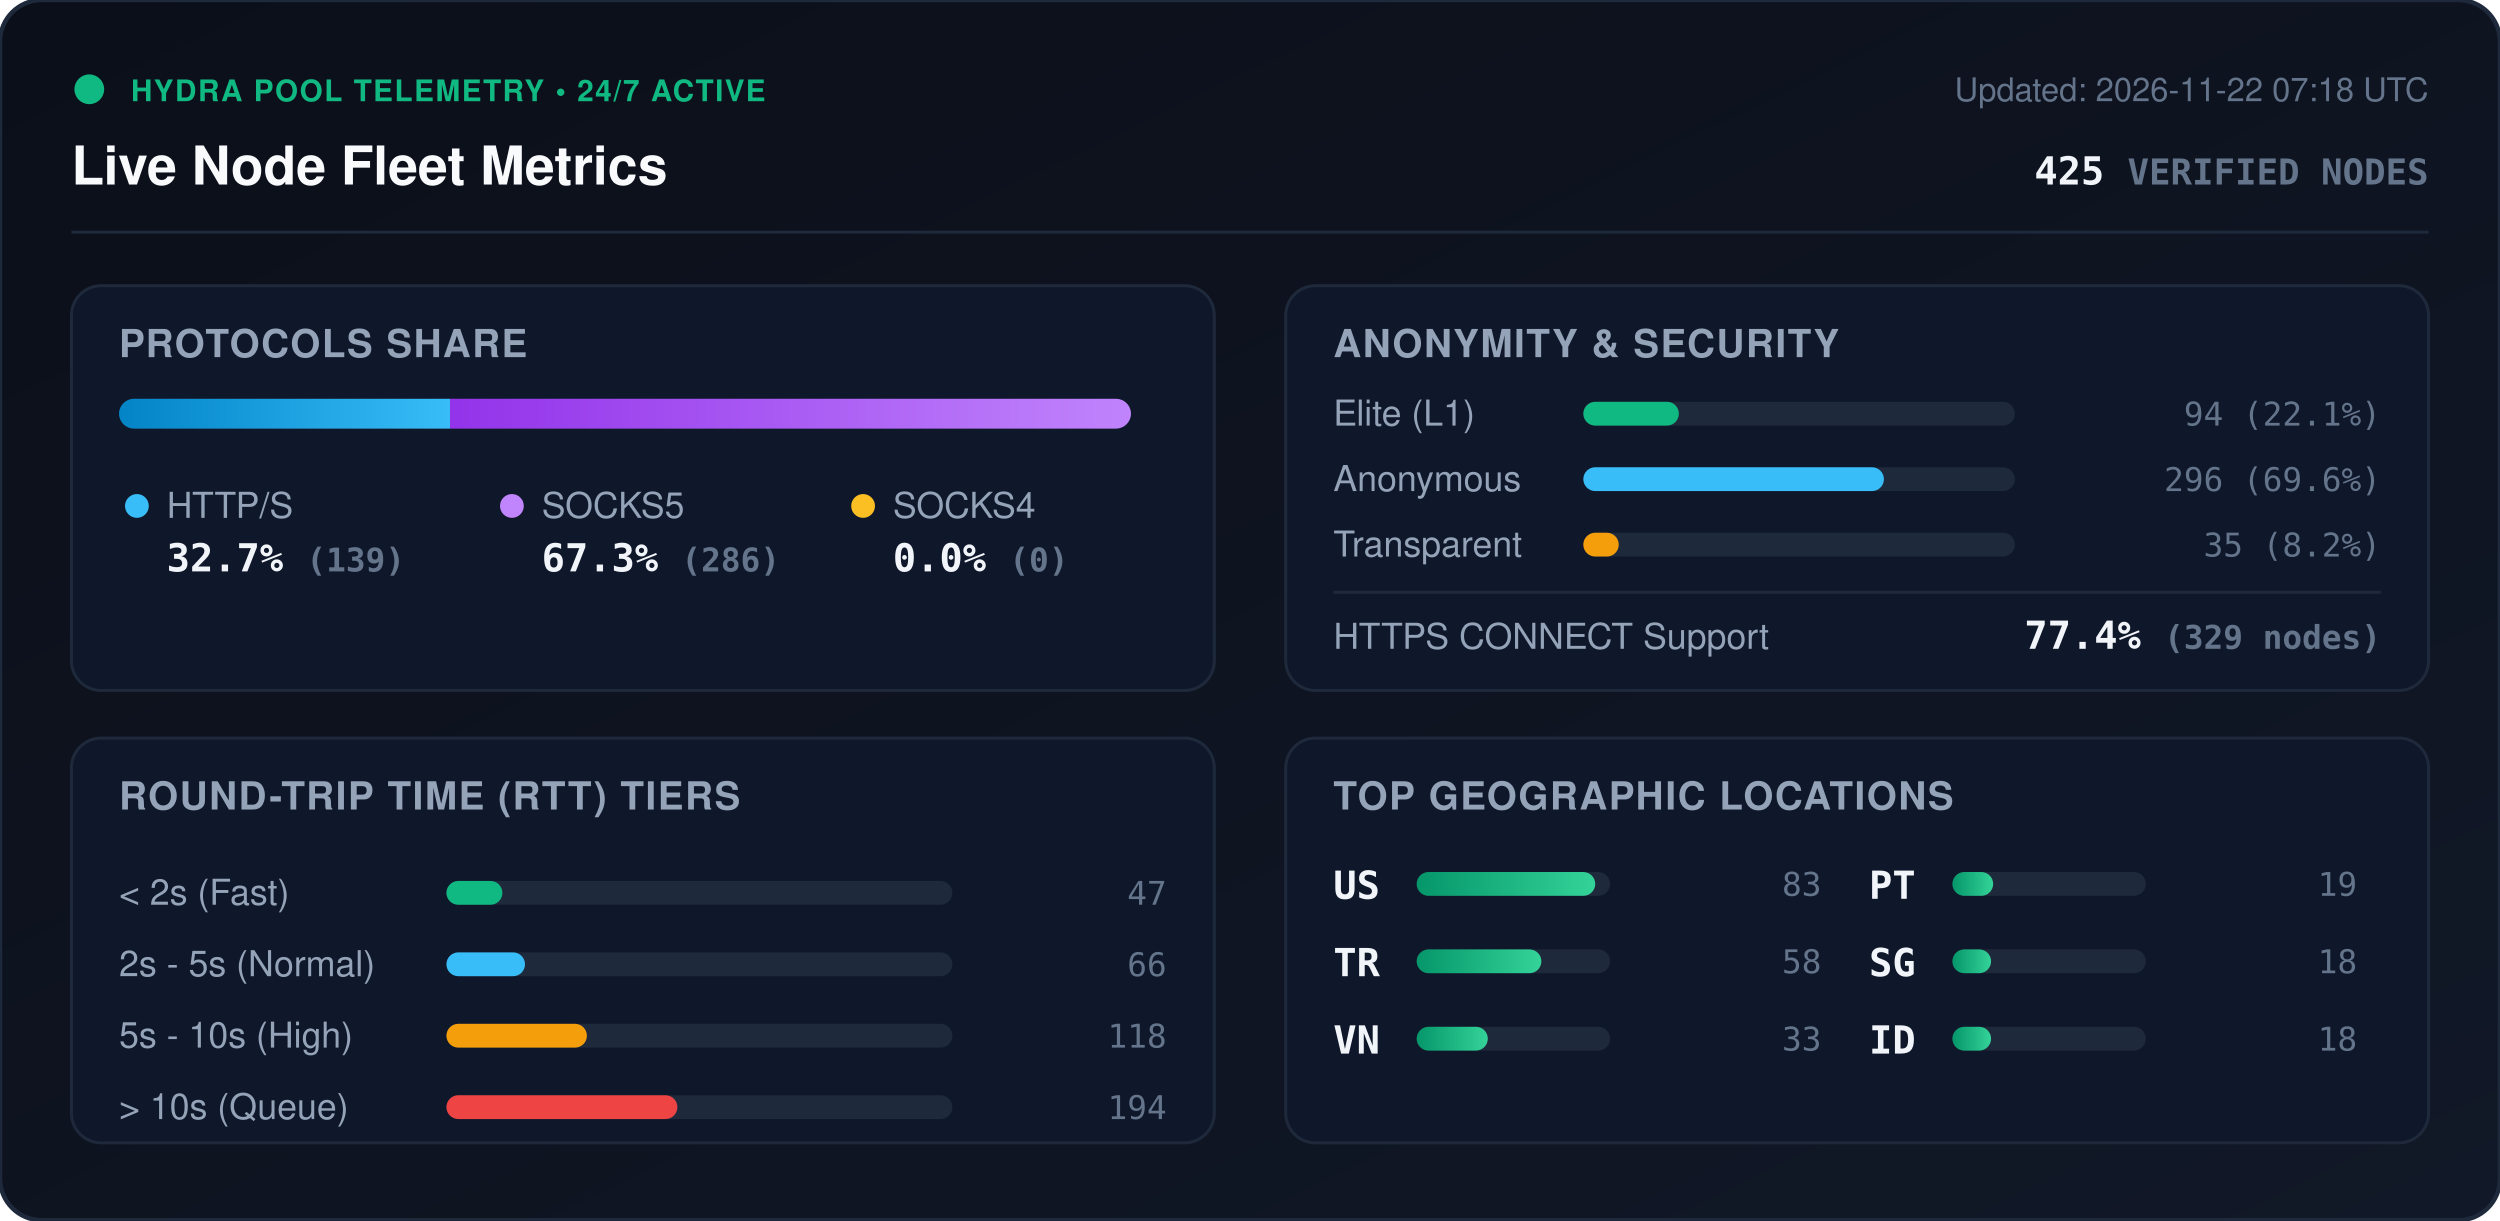
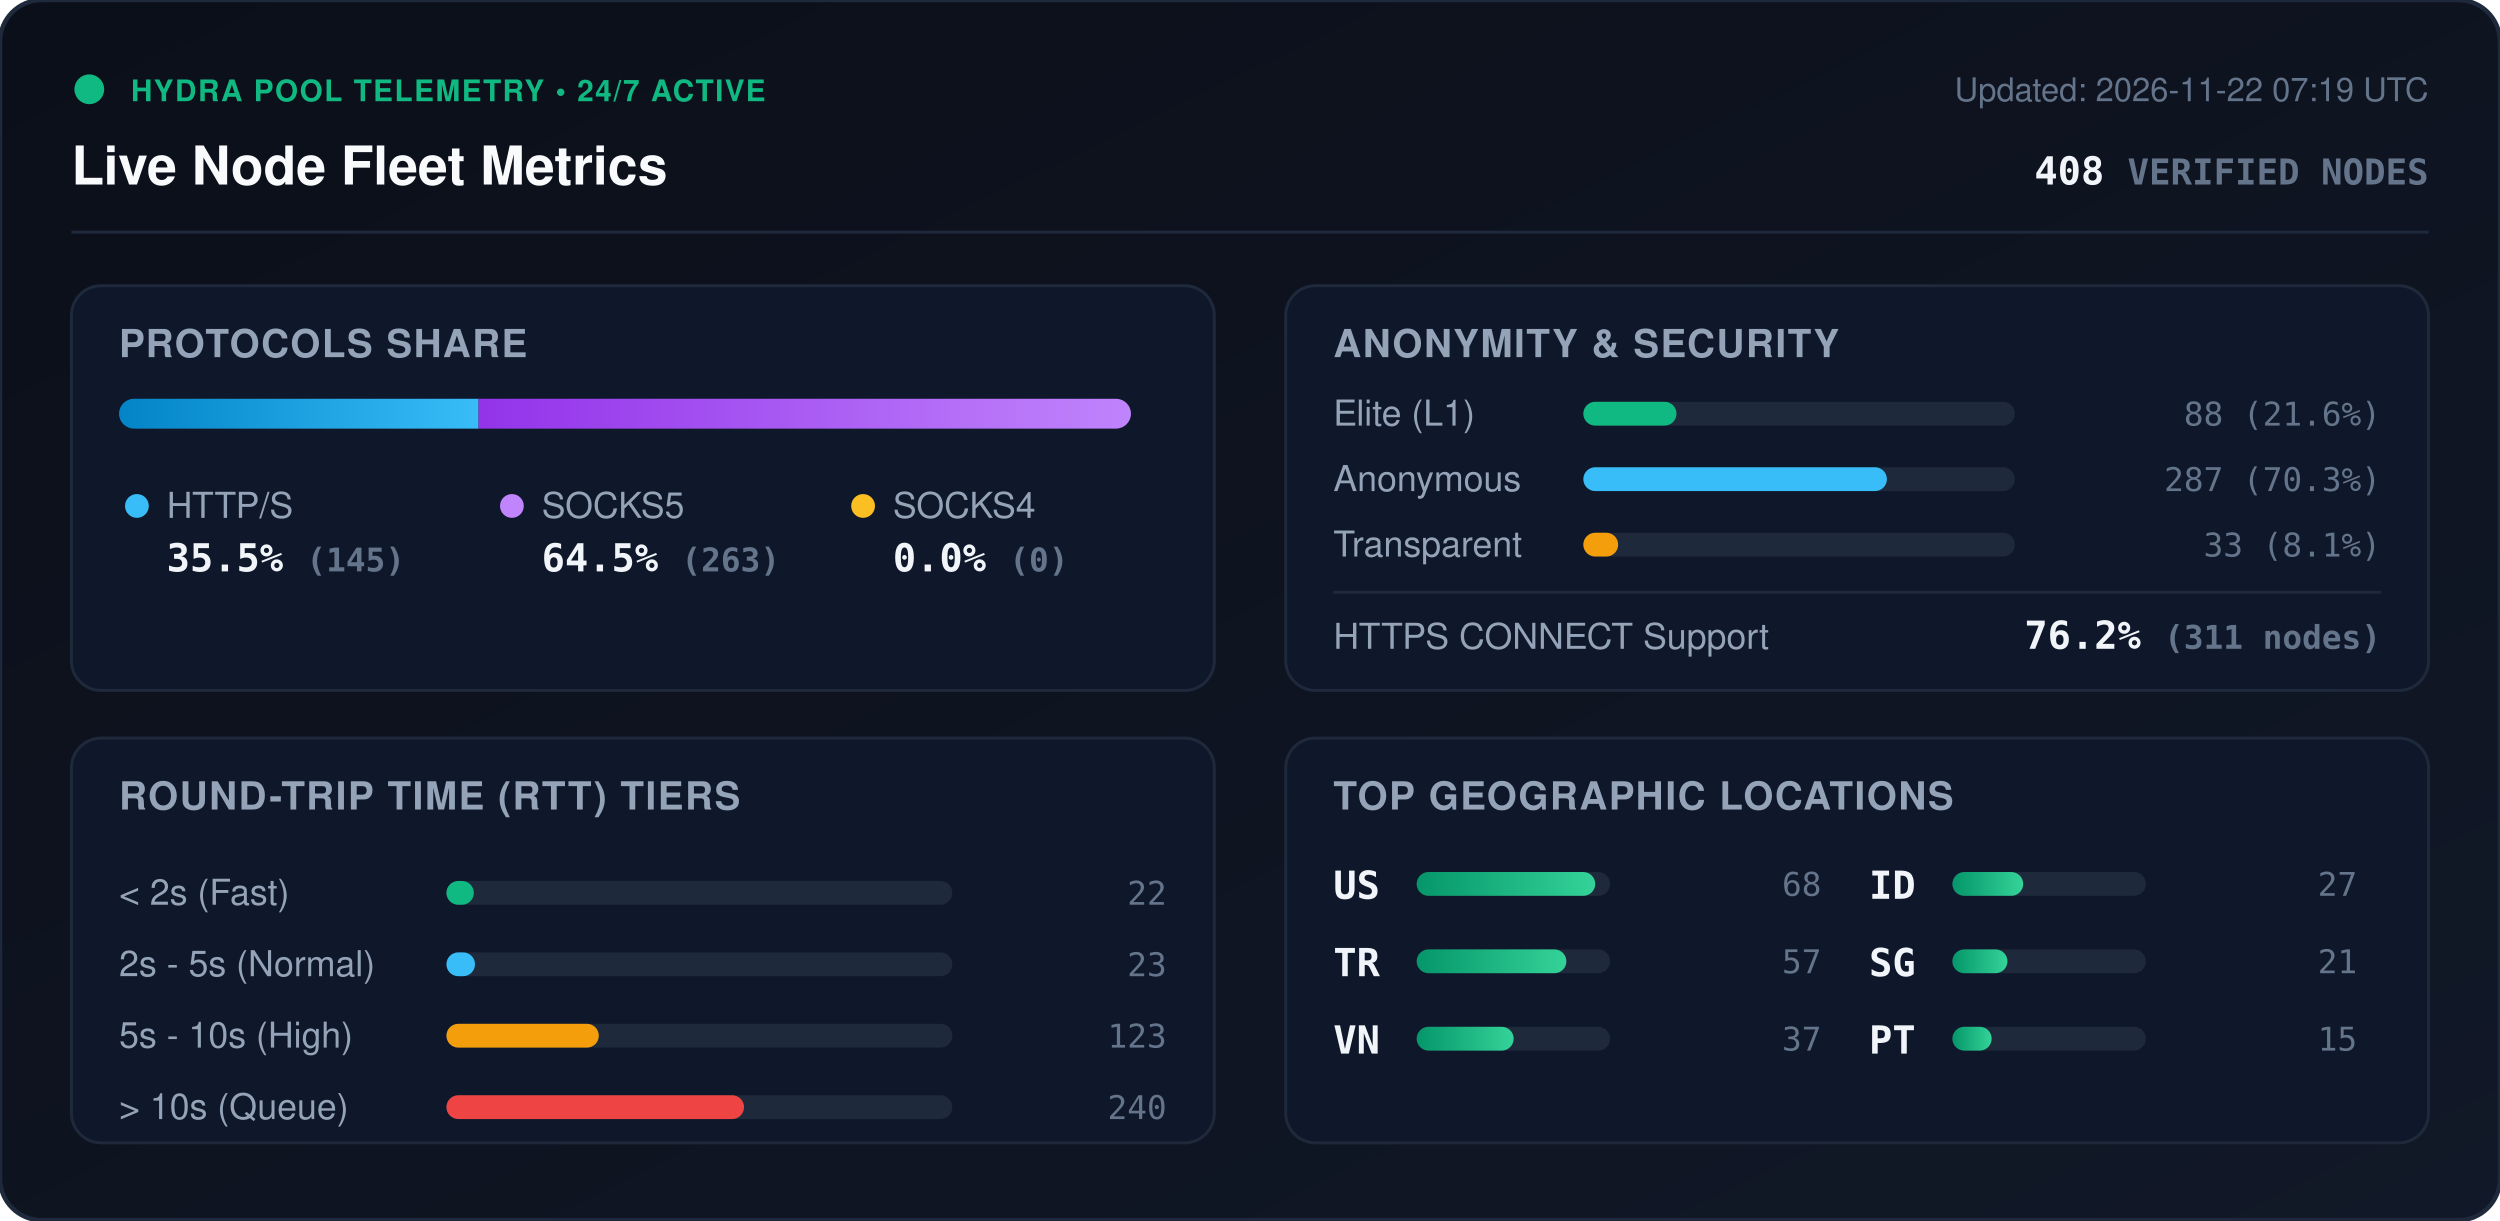
<svg xmlns="http://www.w3.org/2000/svg" viewBox="0 0 840 410" width="840" height="410" style="max-width: 100%; height: auto;">
  <defs>
    <linearGradient id="bg" x1="0%" y1="0%" x2="100%" y2="100%">
      <stop offset="0%" stop-color="#0b0f19" />
      <stop offset="100%" stop-color="#111827" />
    </linearGradient>
    <linearGradient id="bar-http" x1="0%" y1="0%" x2="100%" y2="0%">
      <stop offset="0%" stop-color="#0284c7" />
      <stop offset="100%" stop-color="#38bdf8" />
    </linearGradient>
    <linearGradient id="bar-socks5" x1="0%" y1="0%" x2="100%" y2="0%">
      <stop offset="0%" stop-color="#9333ea" />
      <stop offset="100%" stop-color="#c084fc" />
    </linearGradient>
    <linearGradient id="bar-socks4" x1="0%" y1="0%" x2="100%" y2="0%">
      <stop offset="0%" stop-color="#d97706" />
      <stop offset="100%" stop-color="#fbbf24" />
    </linearGradient>
    <linearGradient id="bar-green" x1="0%" y1="0%" x2="100%" y2="0%">
      <stop offset="0%" stop-color="#059669" />
      <stop offset="100%" stop-color="#34d399" />
    </linearGradient>
    <clipPath id="prog-track-clip">
      <rect width="340.0" height="10" rx="5" />
    </clipPath>
    <style>
      .title { font: 700 18px -apple-system, BlinkMacSystemFont, 'Segoe UI', Helvetica, Arial, sans-serif; fill: #f8fafc; }
      .sub { font: 500 11px -apple-system, BlinkMacSystemFont, 'Segoe UI', Helvetica, Arial, sans-serif; fill: #64748b; }
      .section-hdr { font: 600 13px -apple-system, BlinkMacSystemFont, 'Segoe UI', Helvetica, Arial, sans-serif; fill: #94a3b8; letter-spacing: 0.5px; }
      .metric-val { font: 700 13px -apple-system, BlinkMacSystemFont, 'Segoe UI', Helvetica, Arial, sans-serif; fill: #f1f5f9; }
      .metric-lbl { font: 500 12px -apple-system, BlinkMacSystemFont, 'Segoe UI', Helvetica, Arial, sans-serif; fill: #94a3b8; }
      .badge-txt { font: 700 10px -apple-system, BlinkMacSystemFont, 'Segoe UI', Helvetica, Arial, sans-serif; fill: #10b981; letter-spacing: 0.5px; }
      .mono { font-family: ui-monospace, SFMono-Regular, Menlo, Monaco, Consolas, monospace; }
      .pulse { animation: beacon 2s infinite ease-in-out; }
      @keyframes beacon { 0%, 100% { opacity: 1; } 50% { opacity: 0.35; } }
    </style>
  </defs>
  <rect width="840" height="410" rx="14" fill="url(#bg)" stroke="#1e293b" stroke-width="1.5" />
  <g transform="translate(24, 24)">
    <circle cx="6" cy="6" r="5" fill="#10b981" class="pulse" />
    <text x="20" y="10" class="badge-txt">HYDRA POOL TELEMETRY • 24/7 ACTIVE</text>
    <text x="0" y="38" class="title">Live Node Fleet Metrics</text>
-     <text x="792" y="10" text-anchor="end" class="sub">Updated: 2026-11-22 07:18 UTC</text>
-     <text x="792" y="38" text-anchor="end" class="metric-val mono" fill="#38bdf8">425 <tspan font-size="12" fill="#64748b">VERIFIED NODES</tspan>
+     <text x="792" y="10" text-anchor="end" class="sub">Updated: 2026-11-22 07:19 UTC</text>
+     <text x="792" y="38" text-anchor="end" class="metric-val mono" fill="#38bdf8">408 <tspan font-size="12" fill="#64748b">VERIFIED NODES</tspan>
    </text>
  </g>
  <line x1="24" y1="78" x2="816" y2="78" stroke="#1e293b" stroke-width="1" />
  <g transform="translate(24, 96)">
    <rect width="384" height="136" rx="10" fill="#0f172a" stroke="#1e293b" />
    <text x="16" y="24" class="section-hdr">PROTOCOLS SHARE</text>
    <g transform="translate(16, 38)">
      <rect width="340.0" height="10" rx="5" fill="#1e293b" />
      <g clip-path="url(#prog-track-clip)">
-         <rect x="0" width="111.2" height="10" fill="url(#bar-http)" />
-         <rect x="111.2" width="228.8" height="10" fill="url(#bar-socks5)" />
+         <rect x="0" width="120.8" height="10" fill="url(#bar-http)" />
+         <rect x="120.8" width="219.2" height="10" fill="url(#bar-socks5)" />
        <rect x="340.0" width="0.0" height="10" fill="url(#bar-socks4)" />
      </g>
    </g>
    <g transform="translate(16, 68)">
      <circle cx="6" cy="6" r="4" fill="#38bdf8" />
      <text x="16" y="10" class="metric-lbl">HTTP/S</text>
-       <text x="16" y="28" class="metric-val mono">32.7% <tspan font-size="11" fill="#64748b">(139)</tspan>
+       <text x="16" y="28" class="metric-val mono">35.5% <tspan font-size="11" fill="#64748b">(145)</tspan>
      </text>
      <circle cx="132" cy="6" r="4" fill="#c084fc" />
      <text x="142" y="10" class="metric-lbl">SOCKS5</text>
-       <text x="142" y="28" class="metric-val mono">67.3% <tspan font-size="11" fill="#64748b">(286)</tspan>
+       <text x="142" y="28" class="metric-val mono">64.5% <tspan font-size="11" fill="#64748b">(263)</tspan>
      </text>
      <circle cx="250" cy="6" r="4" fill="#fbbf24" />
      <text x="260" y="10" class="metric-lbl">SOCKS4</text>
      <text x="260" y="28" class="metric-val mono">0.0% <tspan font-size="11" fill="#64748b">(0)</tspan>
      </text>
    </g>
  </g>
  <g transform="translate(432, 96)">
    <rect width="384" height="136" rx="10" fill="#0f172a" stroke="#1e293b" />
    <text x="16" y="24" class="section-hdr">ANONYMITY &amp; SECURITY</text>
    <text x="16" y="47" class="metric-lbl">Elite (L1)</text>
    <rect x="100" y="39" width="145.0" height="8" rx="4" fill="#1e293b" />
-     <rect x="100" y="39" width="32.1" height="8" rx="4" fill="#10b981" />
-     <text x="368" y="47" text-anchor="end" class="mono sub" fill="#e2e8f0">94 (22.1%)</text>
+     <rect x="100" y="39" width="31.3" height="8" rx="4" fill="#10b981" />
+     <text x="368" y="47" text-anchor="end" class="mono sub" fill="#e2e8f0">88 (21.6%)</text>
    <text x="16" y="69" class="metric-lbl">Anonymous</text>
    <rect x="100" y="61" width="145.0" height="8" rx="4" fill="#1e293b" />
-     <rect x="100" y="61" width="101.0" height="8" rx="4" fill="#38bdf8" />
-     <text x="368" y="69" text-anchor="end" class="mono sub" fill="#e2e8f0">296 (69.6%)</text>
+     <rect x="100" y="61" width="102.0" height="8" rx="4" fill="#38bdf8" />
+     <text x="368" y="69" text-anchor="end" class="mono sub" fill="#e2e8f0">287 (70.3%)</text>
    <text x="16" y="91" class="metric-lbl">Transparent</text>
    <rect x="100" y="83" width="145.0" height="8" rx="4" fill="#1e293b" />
-     <rect x="100" y="83" width="11.9" height="8" rx="4" fill="#f59e0b" />
-     <text x="368" y="91" text-anchor="end" class="mono sub" fill="#e2e8f0">35 (8.2%)</text>
+     <rect x="100" y="83" width="11.7" height="8" rx="4" fill="#f59e0b" />
+     <text x="368" y="91" text-anchor="end" class="mono sub" fill="#e2e8f0">33 (8.1%)</text>
    <line x1="16" y1="103" x2="368" y2="103" stroke="#1e293b" stroke-width="1" />
    <text x="16" y="122" class="metric-lbl">HTTPS CONNECT Support</text>
-     <text x="368" y="122" text-anchor="end" class="metric-val mono" fill="#34d399">77.4% <tspan font-size="11" fill="#64748b">(329 nodes)</tspan>
+     <text x="368" y="122" text-anchor="end" class="metric-val mono" fill="#34d399">76.2% <tspan font-size="11" fill="#64748b">(311 nodes)</tspan>
    </text>
  </g>
  <g transform="translate(24, 248)">
    <rect width="384" height="136" rx="10" fill="#0f172a" stroke="#1e293b" />
    <text x="16" y="24" class="section-hdr">ROUND-TRIP TIME (RTT) TIERS</text>
    <g transform="translate(16, 42)">
      <text x="0" y="14" class="metric-lbl">&lt; 2s (Fast)</text>
      <rect x="110" y="6" width="170" height="8" rx="4" fill="#1e293b" />
-       <rect x="110" y="6" width="18.8" height="8" rx="4" fill="#10b981" />
-       <text x="352" y="14" text-anchor="end" class="mono sub">47</text>
+       <rect x="110" y="6" width="9.2" height="8" rx="4" fill="#10b981" />
+       <text x="352" y="14" text-anchor="end" class="mono sub">22</text>
      <text x="0" y="38" class="metric-lbl">2s - 5s (Normal)</text>
      <rect x="110" y="30" width="170" height="8" rx="4" fill="#1e293b" />
-       <rect x="110" y="30" width="26.4" height="8" rx="4" fill="#38bdf8" />
-       <text x="352" y="38" text-anchor="end" class="mono sub">66</text>
+       <rect x="110" y="30" width="9.6" height="8" rx="4" fill="#38bdf8" />
+       <text x="352" y="38" text-anchor="end" class="mono sub">23</text>
      <text x="0" y="62" class="metric-lbl">5s - 10s (High)</text>
      <rect x="110" y="54" width="170" height="8" rx="4" fill="#1e293b" />
-       <rect x="110" y="54" width="47.2" height="8" rx="4" fill="#f59e0b" />
-       <text x="352" y="62" text-anchor="end" class="mono sub">118</text>
+       <rect x="110" y="54" width="51.2" height="8" rx="4" fill="#f59e0b" />
+       <text x="352" y="62" text-anchor="end" class="mono sub">123</text>
      <text x="0" y="86" class="metric-lbl">&gt; 10s (Queue)</text>
      <rect x="110" y="78" width="170" height="8" rx="4" fill="#1e293b" />
-       <rect x="110" y="78" width="77.6" height="8" rx="4" fill="#ef4444" />
-       <text x="352" y="86" text-anchor="end" class="mono sub">194</text>
+       <rect x="110" y="78" width="100.0" height="8" rx="4" fill="#ef4444" />
+       <text x="352" y="86" text-anchor="end" class="mono sub">240</text>
    </g>
  </g>
  <g transform="translate(432, 248)">
    <rect width="384" height="136" rx="10" fill="#0f172a" stroke="#1e293b" />
    <text x="16" y="24" class="section-hdr">TOP GEOGRAPHIC LOCATIONS</text>
    <g transform="translate(16, 42)">
      <g transform="translate(0, 0)">
        <text x="0" y="12" class="mono metric-val" font-size="12">US</text>
        <rect x="28" y="3" width="65" height="8" rx="4" fill="#1e293b" />
        <rect x="28" y="3" width="60.0" height="8" rx="4" fill="url(#bar-green)" />
-         <text x="164" y="11" text-anchor="end" class="mono sub">83</text>
+         <text x="164" y="11" text-anchor="end" class="mono sub">68</text>
      </g>
      <g transform="translate(0, 26)">
        <text x="0" y="12" class="mono metric-val" font-size="12">TR</text>
        <rect x="28" y="3" width="65" height="8" rx="4" fill="#1e293b" />
-         <rect x="28" y="3" width="41.9" height="8" rx="4" fill="url(#bar-green)" />
-         <text x="164" y="11" text-anchor="end" class="mono sub">58</text>
+         <rect x="28" y="3" width="50.3" height="8" rx="4" fill="url(#bar-green)" />
+         <text x="164" y="11" text-anchor="end" class="mono sub">57</text>
      </g>
      <g transform="translate(0, 52)">
        <text x="0" y="12" class="mono metric-val" font-size="12">VN</text>
        <rect x="28" y="3" width="65" height="8" rx="4" fill="#1e293b" />
-         <rect x="28" y="3" width="23.9" height="8" rx="4" fill="url(#bar-green)" />
-         <text x="164" y="11" text-anchor="end" class="mono sub">33</text>
+         <rect x="28" y="3" width="32.6" height="8" rx="4" fill="url(#bar-green)" />
+         <text x="164" y="11" text-anchor="end" class="mono sub">37</text>
      </g>
      <g transform="translate(180, 0)">
-         <text x="0" y="12" class="mono metric-val" font-size="12">PT</text>
+         <text x="0" y="12" class="mono metric-val" font-size="12">ID</text>
        <rect x="28" y="3" width="65" height="8" rx="4" fill="#1e293b" />
-         <rect x="28" y="3" width="13.7" height="8" rx="4" fill="url(#bar-green)" />
-         <text x="164" y="11" text-anchor="end" class="mono sub">19</text>
+         <rect x="28" y="3" width="23.8" height="8" rx="4" fill="url(#bar-green)" />
+         <text x="164" y="11" text-anchor="end" class="mono sub">27</text>
      </g>
      <g transform="translate(180, 26)">
        <text x="0" y="12" class="mono metric-val" font-size="12">SG</text>
        <rect x="28" y="3" width="65" height="8" rx="4" fill="#1e293b" />
-         <rect x="28" y="3" width="13.0" height="8" rx="4" fill="url(#bar-green)" />
-         <text x="164" y="11" text-anchor="end" class="mono sub">18</text>
+         <rect x="28" y="3" width="18.5" height="8" rx="4" fill="url(#bar-green)" />
+         <text x="164" y="11" text-anchor="end" class="mono sub">21</text>
      </g>
      <g transform="translate(180, 52)">
-         <text x="0" y="12" class="mono metric-val" font-size="12">ID</text>
+         <text x="0" y="12" class="mono metric-val" font-size="12">PT</text>
        <rect x="28" y="3" width="65" height="8" rx="4" fill="#1e293b" />
-         <rect x="28" y="3" width="13.0" height="8" rx="4" fill="url(#bar-green)" />
-         <text x="164" y="11" text-anchor="end" class="mono sub">18</text>
+         <rect x="28" y="3" width="13.2" height="8" rx="4" fill="url(#bar-green)" />
+         <text x="164" y="11" text-anchor="end" class="mono sub">15</text>
      </g>
    </g>
  </g>
</svg>
